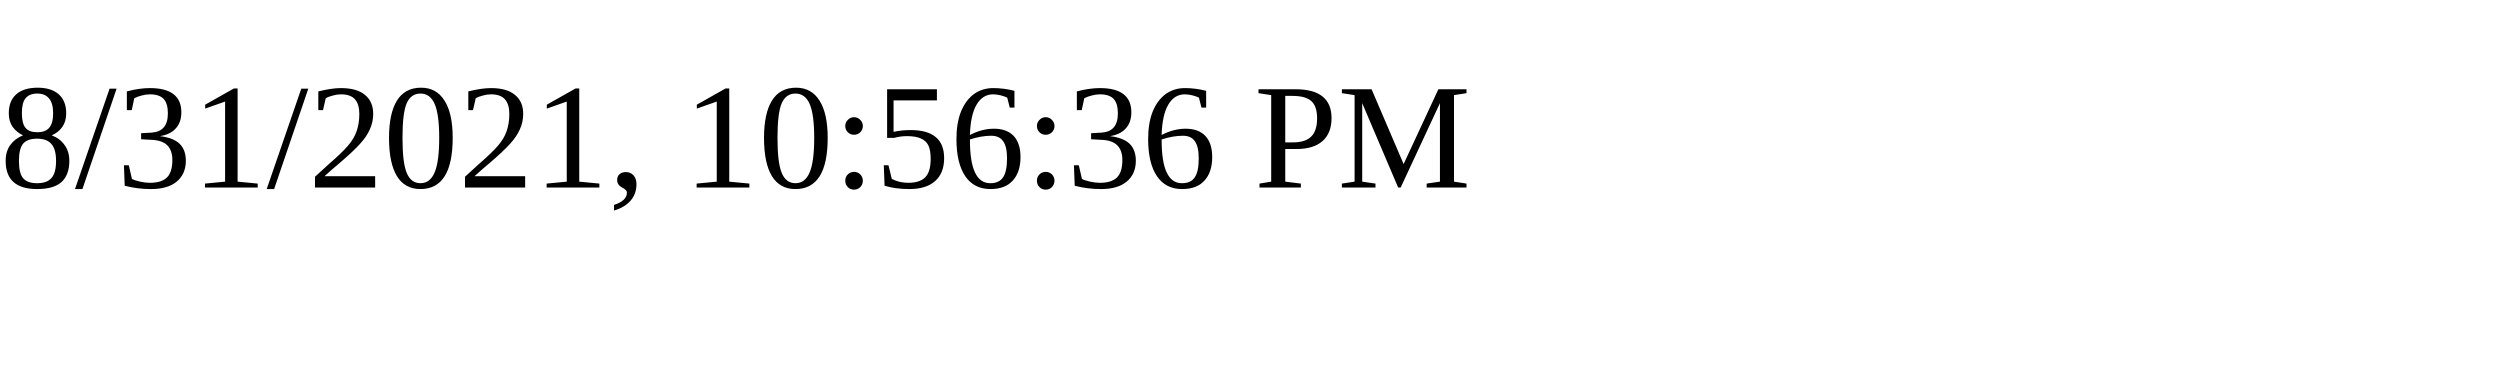
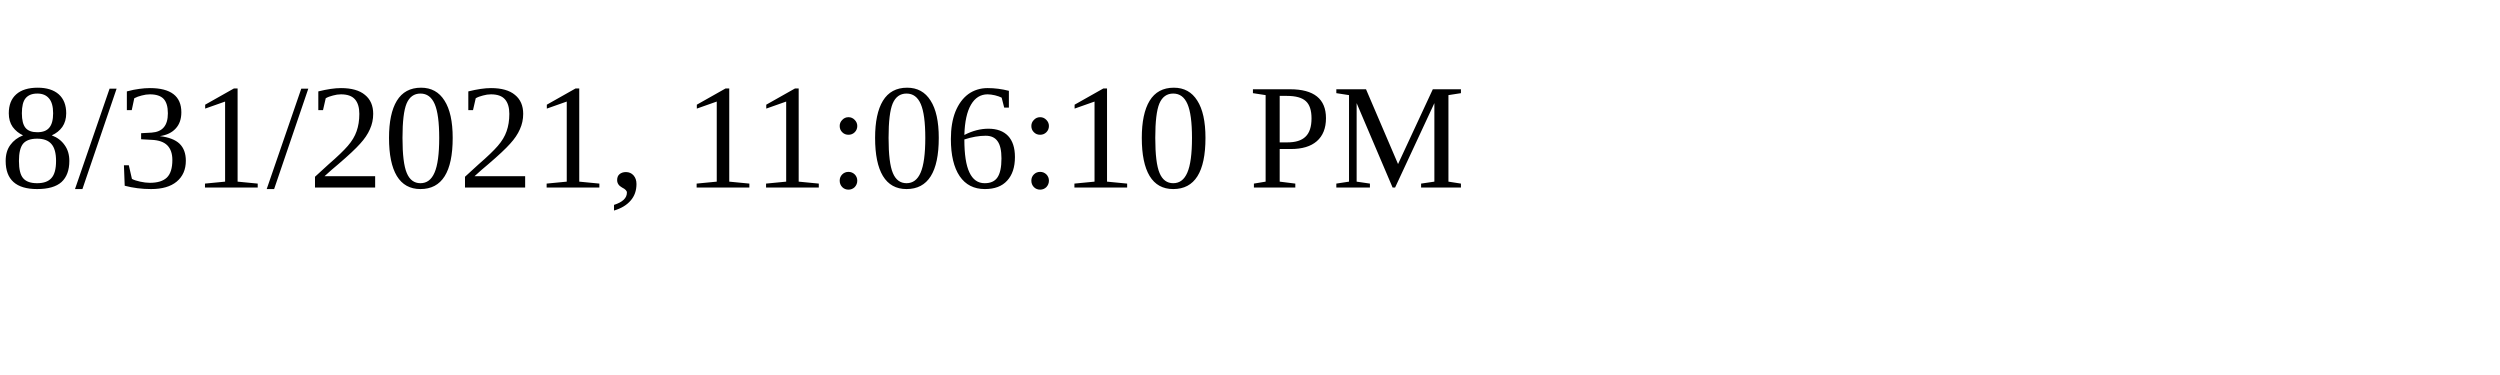
<svg xmlns="http://www.w3.org/2000/svg" height="30" width="200">
-   <text x="0" y="15">8/31/2021, 10:56:36 PM</text>
+   <text x="0" y="15">8/31/2021, 11:06:10 PM</text>
</svg>
